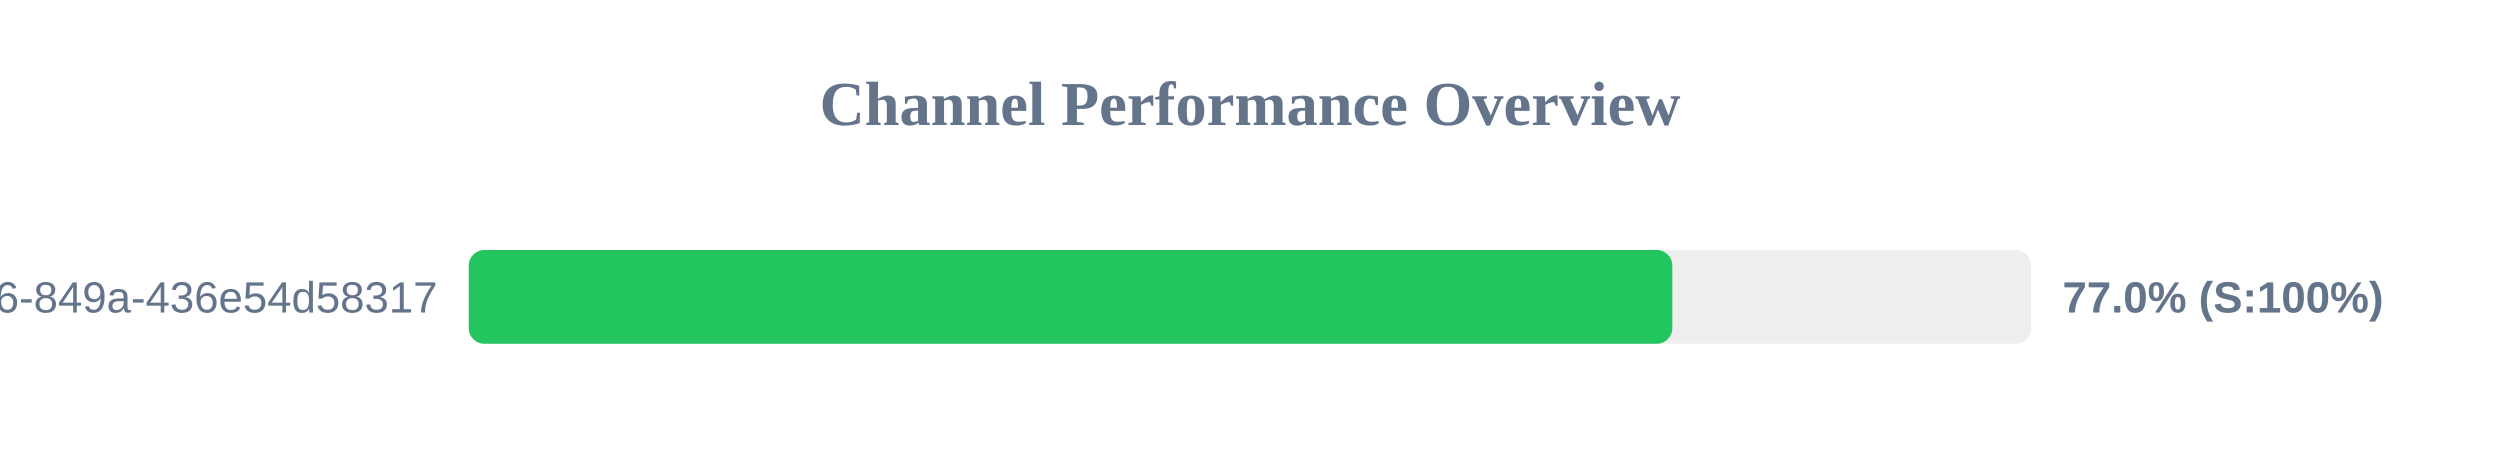
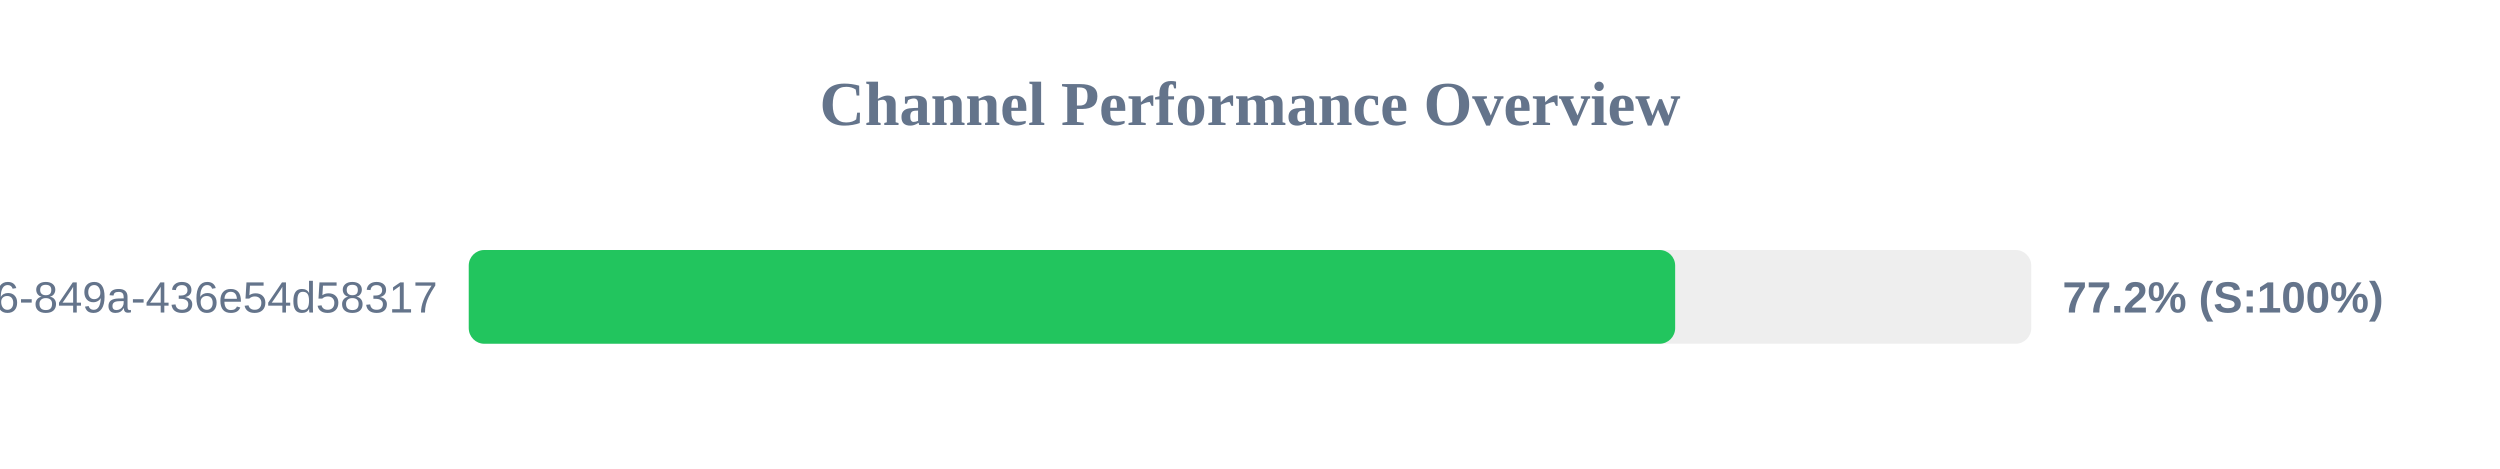
<svg xmlns="http://www.w3.org/2000/svg" width="800" height="150" version="1.1">
  <style>
        .row { font: 14px Arial; fill: #64748b; }
        .score { font: bold 14px Arial; fill: #64748b; }
    </style>
  <text x="400" y="40" text-anchor="middle" font-size="20px" font-weight="bold" fill="#64748b">Channel Performance Overview</text>
  <rect x="150" y="80" width="500" height="30" fill="#eee" rx="5" />
-   <rect x="150" y="80" width="385.15" height="30" fill="#22c55e" rx="5" />
+   <rect x="150" y="80" width="386.05" height="30" fill="#22c55e" rx="5" />
  <text x="140" y="100" text-anchor="end" class="row">?uuid=29fbd51f-03c8-4d76-849a-436e54d58317</text>
-   <text x="660" y="100" text-anchor="start" class="score">77.0% (S:100%)</text>
+   <text x="660" y="100" text-anchor="start" class="score">77.2% (S:100%)</text>
</svg>
